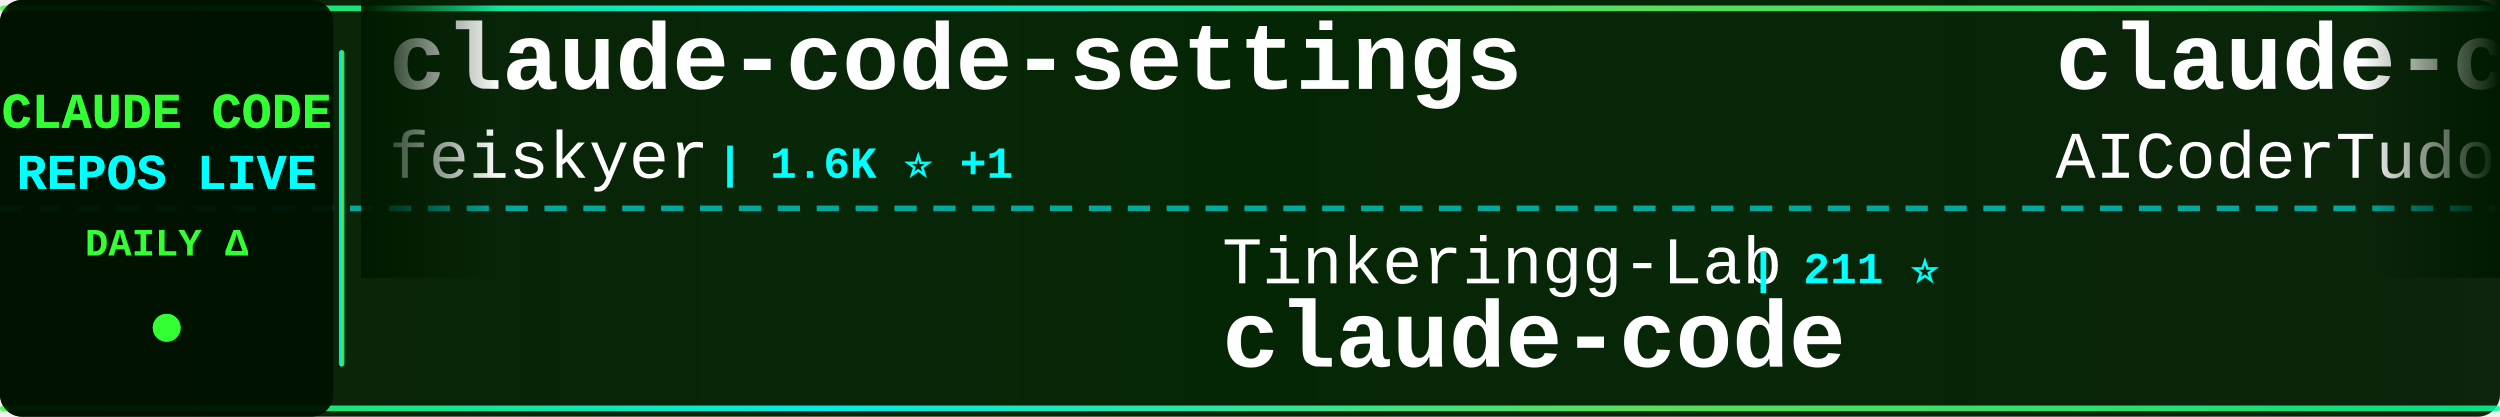
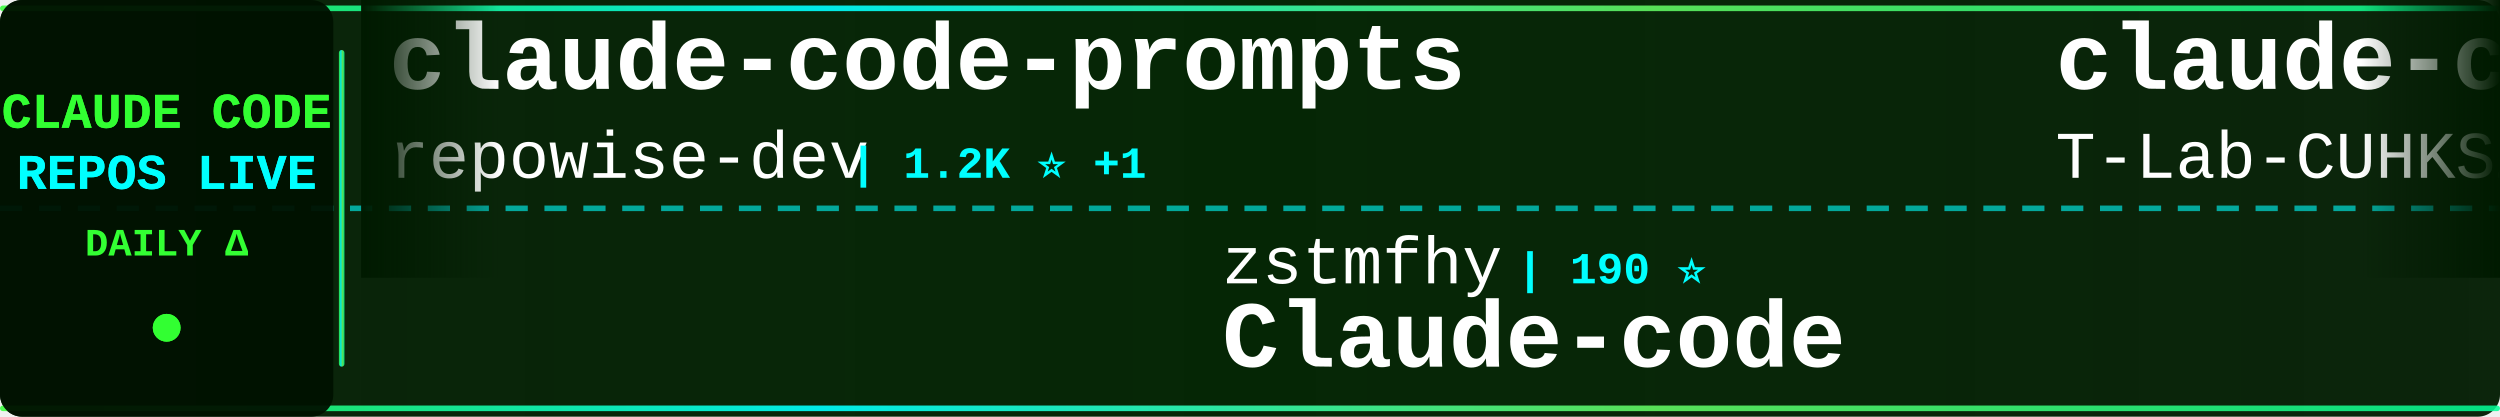
<svg xmlns="http://www.w3.org/2000/svg" width="900" height="150">
  <defs>
    <linearGradient id="tickerBg" x1="0%" y1="0%" x2="100%" y2="0%">
      <stop offset="0%" style="stop-color:#001a00;stop-opacity:0.95" />
      <stop offset="50%" style="stop-color:#002200;stop-opacity:0.98" />
      <stop offset="100%" style="stop-color:#001a00;stop-opacity:0.95" />
    </linearGradient>
    <linearGradient id="borderGrad" x1="0%" y1="0%" x2="100%" y2="0%">
      <stop offset="0%" style="stop-color:#33ff33;stop-opacity:0.85">
        <animate attributeName="stop-opacity" values="0.85;1;0.85" dur="2s" repeatCount="indefinite" />
      </stop>
      <stop offset="33%" style="stop-color:#00ffff;stop-opacity:0.9">
        <animate attributeName="stop-opacity" values="0.9;1;0.9" dur="2.2s" repeatCount="indefinite" />
      </stop>
      <stop offset="66%" style="stop-color:#66ff66;stop-opacity:0.85">
        <animate attributeName="stop-opacity" values="0.85;1;0.85" dur="1.8s" repeatCount="indefinite" />
      </stop>
      <stop offset="100%" style="stop-color:#00ff99;stop-opacity:0.85">
        <animate attributeName="stop-opacity" values="0.85;1;0.85" dur="2s" repeatCount="indefinite" />
      </stop>
    </linearGradient>
    <filter id="textGlow">
      <feGaussianBlur stdDeviation="0.1" result="coloredBlur" />
      <feMerge>
        <feMergeNode in="coloredBlur" />
        <feMergeNode in="SourceGraphic" />
      </feMerge>
    </filter>
    <filter id="metricGlow">
      <feGaussianBlur stdDeviation="0.2" result="coloredBlur" />
      <feMerge>
        <feMergeNode in="coloredBlur" />
        <feMergeNode in="SourceGraphic" />
      </feMerge>
    </filter>
    <linearGradient id="leftFade" x1="0%" y1="0%" x2="100%" y2="0%">
      <stop offset="0%" style="stop-color:#001a00;stop-opacity:1" />
      <stop offset="100%" style="stop-color:#001a00;stop-opacity:0" />
    </linearGradient>
    <linearGradient id="rightFade" x1="0%" y1="0%" x2="100%" y2="0%">
      <stop offset="0%" style="stop-color:#001a00;stop-opacity:0" />
      <stop offset="100%" style="stop-color:#001a00;stop-opacity:1" />
    </linearGradient>
  </defs>
  <rect width="900" height="150" fill="url(#tickerBg)" rx="8" />
  <rect x="0" y="2" width="900" height="2" fill="url(#borderGrad)" rx="1" />
  <rect x="0" y="146" width="900" height="2" fill="url(#borderGrad)" rx="1" />
  <line x1="0" y1="75" x2="900" y2="75" stroke="#00ffff" stroke-width="2" stroke-dasharray="8 6" opacity="0.6" />
  <rect x="0" y="0" width="120" height="150" fill="#001100" opacity="0.95" rx="8" />
  <text x="60" y="46" font-family="'Courier New', monospace" font-size="18" font-weight="bold" fill="#33ff33" text-anchor="middle" filter="url(#textGlow)">
    CLAUDE CODE
  </text>
  <text x="60" y="68" font-family="'Courier New', monospace" font-size="18" font-weight="bold" fill="#00ffff" text-anchor="middle" filter="url(#textGlow)">
    REPOS LIVE
  </text>
  <text x="60" y="92" font-family="'Courier New', monospace" font-size="14" font-weight="bold" fill="#33ff33" text-anchor="middle">
    DAILY Δ
  </text>
  <circle cx="60" cy="118" r="5" fill="#33ff33" filter="url(#metricGlow)">
    <animate attributeName="r" values="4;6;4" dur="1.5s" repeatCount="indefinite" />
    <animate attributeName="opacity" values="0.6;1;0.6" dur="1.5s" repeatCount="indefinite" />
  </circle>
  <rect x="122" y="18" width="2" height="114" fill="url(#borderGrad)" rx="1" />
  <clipPath id="tickerClip">
    <rect x="130" y="0" width="770" height="150" />
  </clipPath>
  <g clip-path="url(#tickerClip)">
    <g id="tickerItems">
      <animateTransform attributeName="transform" attributeType="XML" type="translate" from="0 0" to="-3000 0" dur="54s" repeatCount="indefinite" />
      <g transform="translate(0, 0)">
-         <text x="140" y="32" font-family="'Courier New', monospace" font-size="34" font-weight="bold" fill="#ffffff">claude-code-settings</text>
-         <text x="140" y="64" font-family="'Courier New', monospace" font-size="24" font-weight="normal" fill="#ffffff" opacity="1.0">feiskyer</text>
-         <text x="258" y="64" font-family="'Courier New', monospace" font-size="16" font-weight="bold" fill="#00ffff"> | 1.6K ⭐ +1</text>
+         <text x="140" y="32" font-family="'Courier New', monospace" font-size="34" font-weight="bold" fill="#ffffff">claude-code-prompts</text>
+         <text x="140" y="64" font-family="'Courier New', monospace" font-size="24" font-weight="normal" fill="#ffffff" opacity="1.0">repowise-dev</text>
+         <text x="306" y="64" font-family="'Courier New', monospace" font-size="16" font-weight="bold" fill="#00ffff"> | 1.2K ⭐ +1</text>
      </g>
      <g transform="translate(300, 0)">
-         <text x="140" y="102" font-family="'Courier New', monospace" font-size="24" font-weight="normal" fill="#ffffff" opacity="1.0">Tinkeringg-Lab</text>
-         <text x="330" y="102" font-family="'Courier New', monospace" font-size="16" font-weight="bold" fill="#00ffff"> | 211 ⭐</text>
-         <text x="140" y="132" font-family="'Courier New', monospace" font-size="34" font-weight="bold" fill="#ffffff">claude-code</text>
+         <text x="140" y="102" font-family="'Courier New', monospace" font-size="24" font-weight="normal" fill="#ffffff" opacity="1.0">zstmfhy</text>
+         <text x="246" y="102" font-family="'Courier New', monospace" font-size="16" font-weight="bold" fill="#00ffff"> | 190 ⭐</text>
+         <text x="140" y="132" font-family="'Courier New', monospace" font-size="34" font-weight="bold" fill="#ffffff">Claude-code</text>
      </g>
      <g transform="translate(600, 0)">
-         <text x="140" y="32" font-family="'Courier New', monospace" font-size="34" font-weight="bold" fill="#ffffff">claude-code-tudou</text>
-         <text x="140" y="64" font-family="'Courier New', monospace" font-size="24" font-weight="normal" fill="#ffffff" opacity="1.0">AICoderTudou</text>
-         <text x="306" y="64" font-family="'Courier New', monospace" font-size="16" font-weight="bold" fill="#00ffff"> | 497 ⭐</text>
+         <text x="140" y="32" font-family="'Courier New', monospace" font-size="34" font-weight="bold" fill="#ffffff">claude-code</text>
+         <text x="140" y="64" font-family="'Courier New', monospace" font-size="24" font-weight="normal" fill="#ffffff" opacity="1.0">T-Lab-CUHKSZ</text>
+         <text x="306" y="64" font-family="'Courier New', monospace" font-size="16" font-weight="bold" fill="#00ffff"> | 328 ⭐</text>
      </g>
      <g transform="translate(900, 0)">
-         <text x="140" y="102" font-family="'Courier New', monospace" font-size="24" font-weight="normal" fill="#ffffff" opacity="1.0">frankbria</text>
-         <text x="270" y="102" font-family="'Courier New', monospace" font-size="16" font-weight="bold" fill="#00ffff"> | 9.6K ⭐ +1</text>
-         <text x="140" y="132" font-family="'Courier New', monospace" font-size="34" font-weight="bold" fill="#ffffff">ralph-claude-code</text>
+         <text x="140" y="102" font-family="'Courier New', monospace" font-size="24" font-weight="normal" fill="#ffffff" opacity="1.0">jqueryscript</text>
+         <text x="306" y="102" font-family="'Courier New', monospace" font-size="16" font-weight="bold" fill="#00ffff"> | 499 ⭐ +1</text>
+         <text x="140" y="132" font-family="'Courier New', monospace" font-size="34" font-weight="bold" fill="#ffffff">awesome-claude-code</text>
      </g>
      <g transform="translate(1200, 0)">
-         <text x="140" y="32" font-family="'Courier New', monospace" font-size="34" font-weight="bold" fill="#ffffff">claude-code-harness</text>
-         <text x="140" y="64" font-family="'Courier New', monospace" font-size="24" font-weight="normal" fill="#ffffff" opacity="1.0">Chachamaru127</text>
-         <text x="318" y="64" font-family="'Courier New', monospace" font-size="16" font-weight="bold" fill="#00ffff"> | 3.1K ⭐ -1</text>
+         <text x="140" y="32" font-family="'Courier New', monospace" font-size="34" font-weight="bold" fill="#ffffff">pi-vs-claude-code</text>
+         <text x="140" y="64" font-family="'Courier New', monospace" font-size="24" font-weight="normal" fill="#ffffff" opacity="1.0">disler</text>
+         <text x="234" y="64" font-family="'Courier New', monospace" font-size="16" font-weight="bold" fill="#00ffff"> | 1.6K ⭐</text>
      </g>
      <g transform="translate(1500, 0)">
-         <text x="140" y="102" font-family="'Courier New', monospace" font-size="24" font-weight="normal" fill="#ffffff" opacity="1.0">Yeachan-Heo</text>
-         <text x="294" y="102" font-family="'Courier New', monospace" font-size="16" font-weight="bold" fill="#00ffff"> | 38.6K ⭐ +2</text>
-         <text x="140" y="132" font-family="'Courier New', monospace" font-size="34" font-weight="bold" fill="#ffffff">oh-my-claudecode</text>
+         <text x="140" y="102" font-family="'Courier New', monospace" font-size="24" font-weight="normal" fill="#ffffff" opacity="1.0">ChrisWiles</text>
+         <text x="282" y="102" font-family="'Courier New', monospace" font-size="16" font-weight="bold" fill="#00ffff"> | 6.0K ⭐</text>
+         <text x="140" y="132" font-family="'Courier New', monospace" font-size="34" font-weight="bold" fill="#ffffff">claude-code-showcase</text>
      </g>
      <g transform="translate(1800, 0)">
-         <text x="140" y="32" font-family="'Courier New', monospace" font-size="34" font-weight="bold" fill="#ffffff">Claude-Code</text>
-         <text x="140" y="64" font-family="'Courier New', monospace" font-size="24" font-weight="normal" fill="#ffffff" opacity="1.0">OrcaWhisper</text>
-         <text x="294" y="64" font-family="'Courier New', monospace" font-size="16" font-weight="bold" fill="#00ffff"> | 90 ⭐</text>
+         <text x="140" y="32" font-family="'Courier New', monospace" font-size="34" font-weight="bold" fill="#ffffff">sc-claude-code-files</text>
+         <text x="140" y="64" font-family="'Courier New', monospace" font-size="24" font-weight="normal" fill="#ffffff" opacity="1.0">https-deeplearning-ai</text>
+         <text x="414" y="64" font-family="'Courier New', monospace" font-size="16" font-weight="bold" fill="#00ffff"> | 540 ⭐ +1</text>
      </g>
      <g transform="translate(2100, 0)">
-         <text x="140" y="102" font-family="'Courier New', monospace" font-size="24" font-weight="normal" fill="#ffffff" opacity="1.0">huangjia2019</text>
-         <text x="306" y="102" font-family="'Courier New', monospace" font-size="16" font-weight="bold" fill="#00ffff"> | 1.1K ⭐ +1</text>
-         <text x="140" y="132" font-family="'Courier New', monospace" font-size="34" font-weight="bold" fill="#ffffff">claude-code-engineering</text>
+         <text x="140" y="102" font-family="'Courier New', monospace" font-size="24" font-weight="normal" fill="#ffffff" opacity="1.0">huangserva</text>
+         <text x="282" y="102" font-family="'Courier New', monospace" font-size="16" font-weight="bold" fill="#00ffff"> | 622 ⭐ -1</text>
+         <text x="140" y="132" font-family="'Courier New', monospace" font-size="34" font-weight="bold" fill="#ffffff">claude-code-cli</text>
      </g>
      <g transform="translate(2400, 0)">
-         <text x="140" y="32" font-family="'Courier New', monospace" font-size="34" font-weight="bold" fill="#ffffff">claude-code-telegram</text>
-         <text x="140" y="64" font-family="'Courier New', monospace" font-size="24" font-weight="normal" fill="#ffffff" opacity="1.0">RichardAtCT</text>
-         <text x="294" y="64" font-family="'Courier New', monospace" font-size="16" font-weight="bold" fill="#00ffff"> | 2.8K ⭐</text>
+         <text x="140" y="32" font-family="'Courier New', monospace" font-size="34" font-weight="bold" fill="#ffffff">claude-code-source-code</text>
+         <text x="140" y="64" font-family="'Courier New', monospace" font-size="24" font-weight="normal" fill="#ffffff" opacity="1.0">777genius</text>
+         <text x="270" y="64" font-family="'Courier New', monospace" font-size="16" font-weight="bold" fill="#00ffff"> | 926 ⭐</text>
      </g>
      <g transform="translate(2700, 0)">
-         <text x="140" y="102" font-family="'Courier New', monospace" font-size="24" font-weight="normal" fill="#ffffff" opacity="1.0">edmund-io</text>
-         <text x="270" y="102" font-family="'Courier New', monospace" font-size="16" font-weight="bold" fill="#00ffff"> | 1.5K ⭐</text>
-         <text x="140" y="132" font-family="'Courier New', monospace" font-size="34" font-weight="bold" fill="#ffffff">edmunds-claude-code</text>
+         <text x="140" y="102" font-family="'Courier New', monospace" font-size="24" font-weight="normal" fill="#ffffff" opacity="1.0">WorldFlowAI</text>
+         <text x="294" y="102" font-family="'Courier New', monospace" font-size="16" font-weight="bold" fill="#00ffff"> | 1.2K ⭐ +8</text>
+         <text x="140" y="132" font-family="'Courier New', monospace" font-size="34" font-weight="bold" fill="#ffffff">everything-claude-code</text>
      </g>
      <g transform="translate(3000, 0)">
-         <text x="140" y="32" font-family="'Courier New', monospace" font-size="34" font-weight="bold" fill="#ffffff">claude-code-settings</text>
-         <text x="140" y="64" font-family="'Courier New', monospace" font-size="24" font-weight="normal" fill="#ffffff" opacity="1.0">feiskyer</text>
-         <text x="258" y="64" font-family="'Courier New', monospace" font-size="16" font-weight="bold" fill="#00ffff"> | 1.6K ⭐ +1</text>
+         <text x="140" y="32" font-family="'Courier New', monospace" font-size="34" font-weight="bold" fill="#ffffff">claude-code-prompts</text>
+         <text x="140" y="64" font-family="'Courier New', monospace" font-size="24" font-weight="normal" fill="#ffffff" opacity="1.0">repowise-dev</text>
+         <text x="306" y="64" font-family="'Courier New', monospace" font-size="16" font-weight="bold" fill="#00ffff"> | 1.2K ⭐ +1</text>
      </g>
      <g transform="translate(3300, 0)">
-         <text x="140" y="102" font-family="'Courier New', monospace" font-size="24" font-weight="normal" fill="#ffffff" opacity="1.0">Tinkeringg-Lab</text>
-         <text x="330" y="102" font-family="'Courier New', monospace" font-size="16" font-weight="bold" fill="#00ffff"> | 211 ⭐</text>
-         <text x="140" y="132" font-family="'Courier New', monospace" font-size="34" font-weight="bold" fill="#ffffff">claude-code</text>
+         <text x="140" y="102" font-family="'Courier New', monospace" font-size="24" font-weight="normal" fill="#ffffff" opacity="1.0">zstmfhy</text>
+         <text x="246" y="102" font-family="'Courier New', monospace" font-size="16" font-weight="bold" fill="#00ffff"> | 190 ⭐</text>
+         <text x="140" y="132" font-family="'Courier New', monospace" font-size="34" font-weight="bold" fill="#ffffff">Claude-code</text>
      </g>
      <g transform="translate(3600, 0)">
-         <text x="140" y="32" font-family="'Courier New', monospace" font-size="34" font-weight="bold" fill="#ffffff">claude-code-tudou</text>
-         <text x="140" y="64" font-family="'Courier New', monospace" font-size="24" font-weight="normal" fill="#ffffff" opacity="1.0">AICoderTudou</text>
-         <text x="306" y="64" font-family="'Courier New', monospace" font-size="16" font-weight="bold" fill="#00ffff"> | 497 ⭐</text>
+         <text x="140" y="32" font-family="'Courier New', monospace" font-size="34" font-weight="bold" fill="#ffffff">claude-code</text>
+         <text x="140" y="64" font-family="'Courier New', monospace" font-size="24" font-weight="normal" fill="#ffffff" opacity="1.0">T-Lab-CUHKSZ</text>
+         <text x="306" y="64" font-family="'Courier New', monospace" font-size="16" font-weight="bold" fill="#00ffff"> | 328 ⭐</text>
      </g>
      <g transform="translate(3900, 0)">
-         <text x="140" y="102" font-family="'Courier New', monospace" font-size="24" font-weight="normal" fill="#ffffff" opacity="1.0">frankbria</text>
-         <text x="270" y="102" font-family="'Courier New', monospace" font-size="16" font-weight="bold" fill="#00ffff"> | 9.6K ⭐ +1</text>
-         <text x="140" y="132" font-family="'Courier New', monospace" font-size="34" font-weight="bold" fill="#ffffff">ralph-claude-code</text>
+         <text x="140" y="102" font-family="'Courier New', monospace" font-size="24" font-weight="normal" fill="#ffffff" opacity="1.0">jqueryscript</text>
+         <text x="306" y="102" font-family="'Courier New', monospace" font-size="16" font-weight="bold" fill="#00ffff"> | 499 ⭐ +1</text>
+         <text x="140" y="132" font-family="'Courier New', monospace" font-size="34" font-weight="bold" fill="#ffffff">awesome-claude-code</text>
      </g>
    </g>
  </g>
  <rect x="130" y="0" width="50" height="100" fill="url(#leftFade)" />
  <rect x="850" y="0" width="50" height="100" fill="url(#rightFade)" />
</svg>
